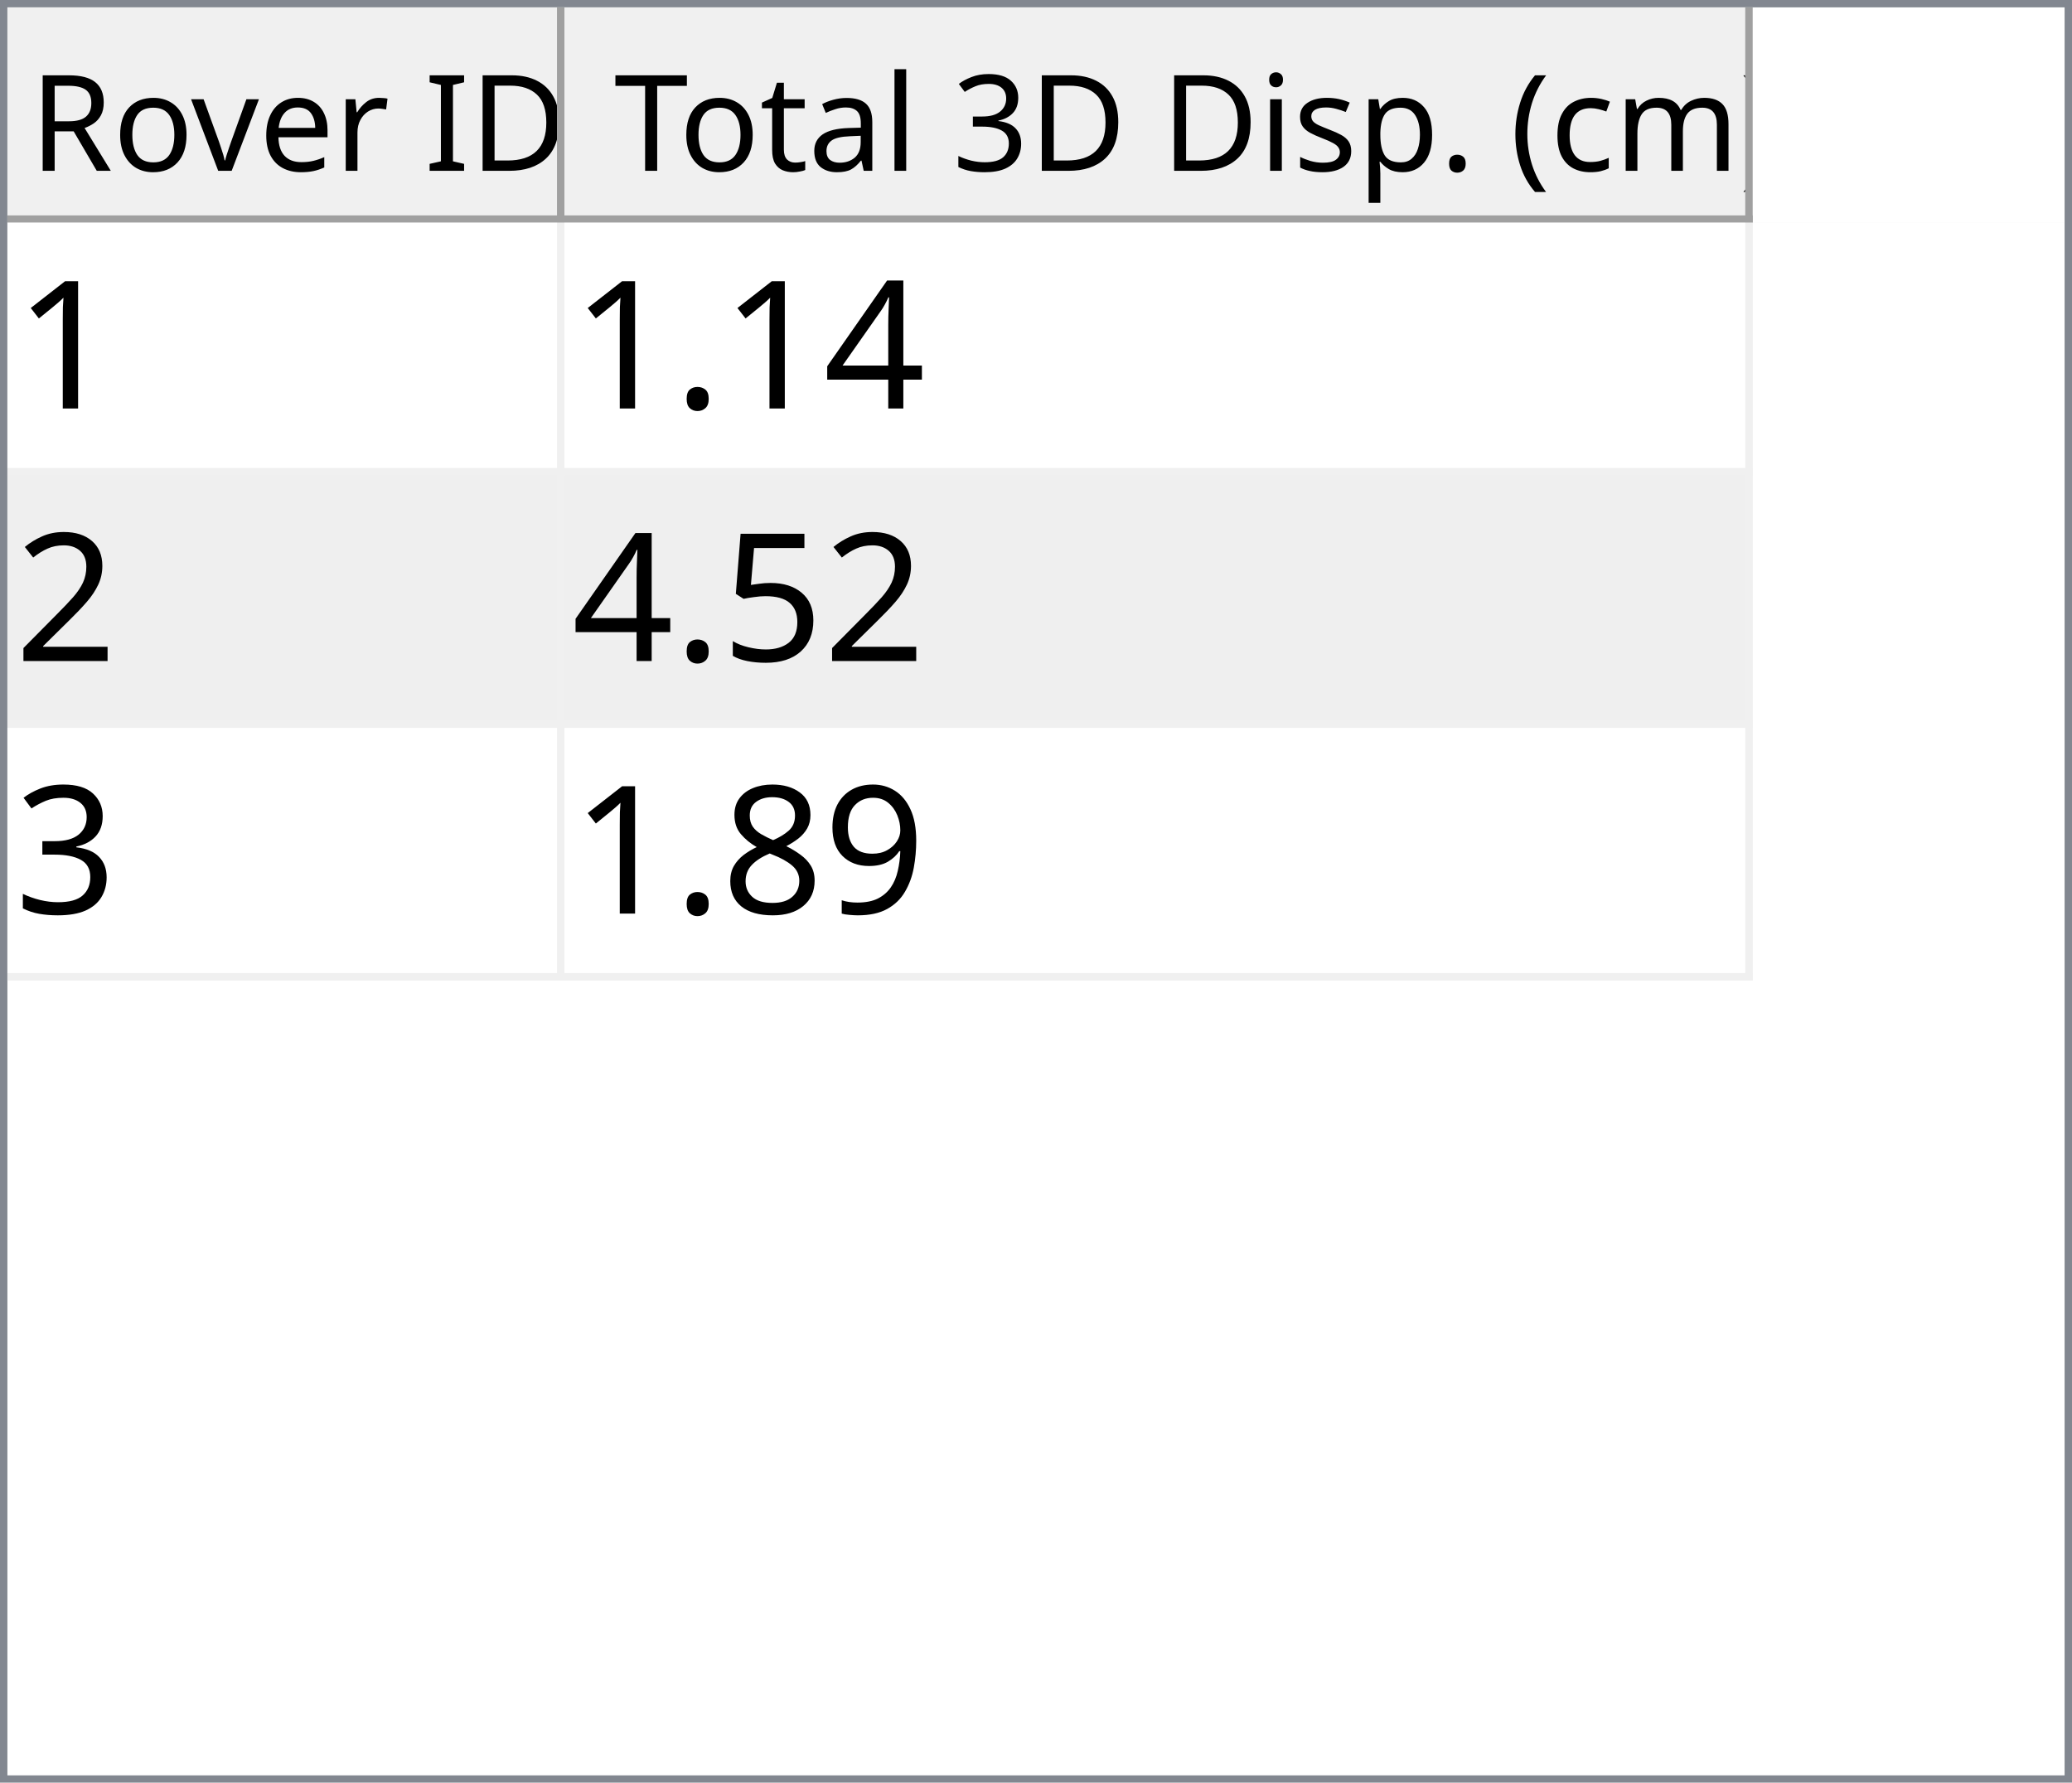
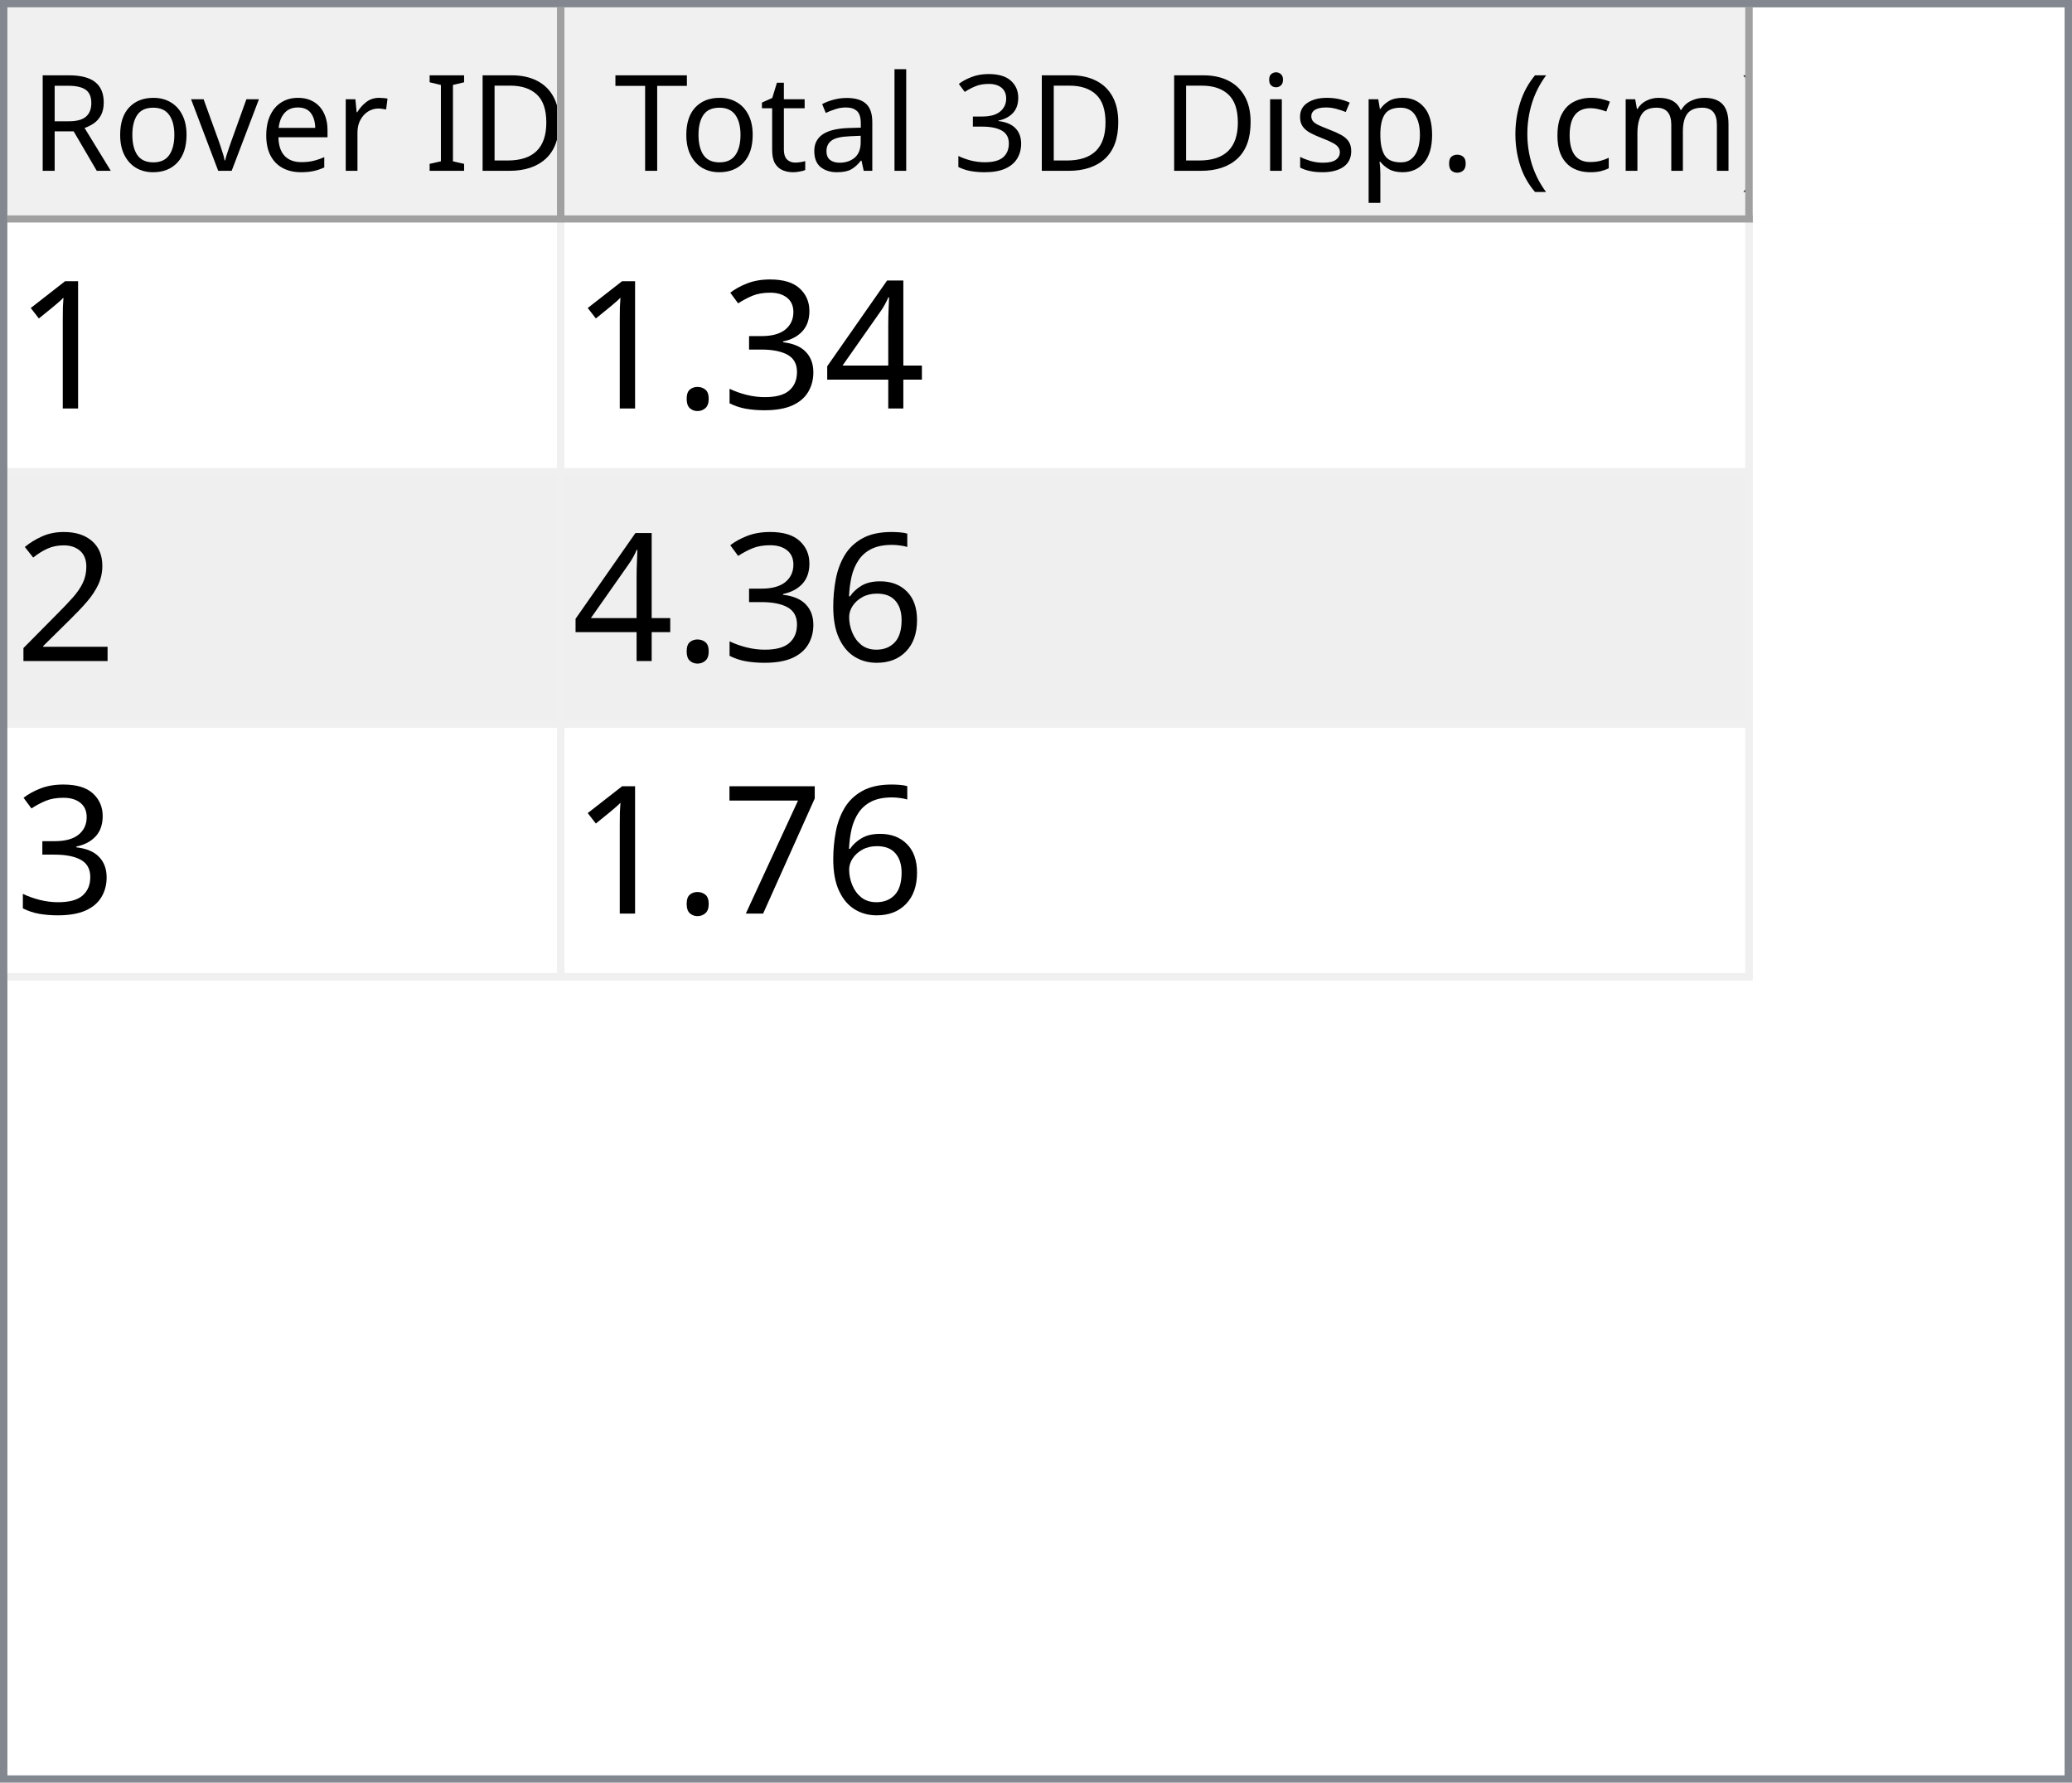
<svg xmlns="http://www.w3.org/2000/svg" style="fill-opacity:1; color-rendering:auto; color-interpolation:auto; text-rendering:auto; stroke:black; stroke-linecap:square; stroke-miterlimit:10; shape-rendering:auto; stroke-opacity:1; fill:black; stroke-dasharray:none; font-weight:normal; stroke-width:1; font-family:'Dialog'; font-style:normal; stroke-linejoin:miter; font-size:12px; stroke-dashoffset:0; image-rendering:auto;" width="279" height="240">
  <defs id="genericDefs" />
  <g>
    <defs id="defs1">
      <clipPath clipPathUnits="userSpaceOnUse" id="clipPath1">
        <path d="M0 0 L279 0 L279 240 L0 240 L0 0 Z" />
      </clipPath>
      <clipPath clipPathUnits="userSpaceOnUse" id="clipPath2">
        <path d="M0 0 L0 240 L279 240 L279 0 Z" />
      </clipPath>
      <clipPath clipPathUnits="userSpaceOnUse" id="clipPath3">
        <path d="M0 0 L0 29 L277 29 L277 0 Z" />
      </clipPath>
      <clipPath clipPathUnits="userSpaceOnUse" id="clipPath4">
        <path d="M0 0 L0 29 L75 29 L75 0 Z" />
      </clipPath>
      <clipPath clipPathUnits="userSpaceOnUse" id="clipPath5">
        <path d="M1 1 L1 28 L74 28 L74 1 Z" />
      </clipPath>
      <clipPath clipPathUnits="userSpaceOnUse" id="clipPath6">
        <path d="M0 0 L0 27 L73 27 L73 0 Z" />
      </clipPath>
      <clipPath clipPathUnits="userSpaceOnUse" id="clipPath7">
        <path d="M-0.5 -0.5 L-0.5 28.5 L74.5 28.5 L74.5 -0.5 Z" />
      </clipPath>
      <clipPath clipPathUnits="userSpaceOnUse" id="clipPath8">
        <path d="M0 0 L0 29 L160 29 L160 0 Z" />
      </clipPath>
      <clipPath clipPathUnits="userSpaceOnUse" id="clipPath9">
        <path d="M1 1 L1 28 L159 28 L159 1 Z" />
      </clipPath>
      <clipPath clipPathUnits="userSpaceOnUse" id="clipPath10">
        <path d="M0 0 L0 27 L158 27 L158 0 Z" />
      </clipPath>
      <clipPath clipPathUnits="userSpaceOnUse" id="clipPath11">
        <path d="M-0.5 -0.5 L-0.5 28.5 L159.5 28.5 L159.5 -0.5 Z" />
      </clipPath>
      <clipPath clipPathUnits="userSpaceOnUse" id="clipPath12">
        <path d="M0 0 L0 209 L277 209 L277 0 Z" />
      </clipPath>
      <clipPath clipPathUnits="userSpaceOnUse" id="clipPath13">
        <path d="M0 0 L0 102 L235 102 L235 0 Z" />
      </clipPath>
      <clipPath clipPathUnits="userSpaceOnUse" id="clipPath14">
        <path d="M-0.5 -0.5 L-0.5 101.5 L234.5 101.5 L234.5 -0.5 Z" />
      </clipPath>
      <clipPath clipPathUnits="userSpaceOnUse" id="clipPath15">
        <path d="M0 0 L0 33 L74 33 L74 0 Z" />
      </clipPath>
      <clipPath clipPathUnits="userSpaceOnUse" id="clipPath16">
        <path d="M0 0 L0 33 L159 33 L159 0 Z" />
      </clipPath>
      <font horiz-adv-x="64.551" id="font1">
        <font-face ascent="107.91" descent="25.098" units-per-em="100" style="font-style:normal; font-family:Segoe UI; font-weight:normal;" />
        <missing-glyph horiz-adv-x="64.551" d="M8.109 0 L8.109 68.266 L56.453 68.266 L56.453 0 L8.109 0 ZM15.328 7.234 L49.219 7.234 L49.219 61.031 L15.328 61.031 L15.328 7.234 Z" />
        <glyph unicode="D" horiz-adv-x="70.117" d="M9.188 0 L9.188 70.016 L28.516 70.016 Q65.531 70.016 65.531 35.891 Q65.531 19.672 55.25 9.836 Q44.969 0 27.734 0 L9.188 0 ZM17.391 62.594 L17.391 7.422 L27.828 7.422 Q41.609 7.422 49.273 14.797 Q56.938 22.172 56.938 35.688 Q56.938 62.594 28.328 62.594 L17.391 62.594 Z" />
        <glyph unicode="I" horiz-adv-x="26.611" d="M17.391 0 L9.188 0 L9.188 70.016 L17.391 70.016 L17.391 0 Z" />
        <glyph unicode=" " horiz-adv-x="27.393" d="" />
        <glyph unicode="r" horiz-adv-x="34.766" d="M34.188 41.891 Q32.078 43.5 28.125 43.5 Q23 43.5 19.555 38.672 Q16.109 33.844 16.109 25.484 L16.109 0 L8.109 0 L8.109 50 L16.109 50 L16.109 39.703 L16.312 39.703 Q18.016 44.969 21.531 47.922 Q25.047 50.875 29.391 50.875 Q32.516 50.875 34.188 50.203 L34.188 41.891 Z" />
        <glyph unicode="e" horiz-adv-x="52.295" d="M48.297 23 L12.984 23 Q13.188 14.656 17.484 10.109 Q21.781 5.562 29.297 5.562 Q37.75 5.562 44.828 11.141 L44.828 3.609 Q38.234 -1.172 27.391 -1.172 Q16.797 -1.172 10.742 5.641 Q4.688 12.453 4.688 24.812 Q4.688 36.469 11.305 43.82 Q17.922 51.172 27.734 51.172 Q37.547 51.172 42.922 44.828 Q48.297 38.484 48.297 27.203 L48.297 23 ZM40.094 29.781 Q40.047 36.719 36.75 40.578 Q33.453 44.438 27.594 44.438 Q21.922 44.438 17.969 40.383 Q14.016 36.328 13.094 29.781 L40.094 29.781 Z" />
        <glyph unicode="v" horiz-adv-x="47.9" d="M47.406 50 L27.484 0 L19.625 0 L0.688 50 L9.469 50 L22.172 13.672 Q23.578 9.672 23.922 6.688 L24.125 6.688 Q24.609 10.453 25.688 13.484 L38.969 50 L47.406 50 Z" />
        <glyph unicode="o" horiz-adv-x="58.594" d="M29 -1.172 Q17.922 -1.172 11.305 5.836 Q4.688 12.844 4.688 24.422 Q4.688 37.016 11.57 44.094 Q18.453 51.172 30.172 51.172 Q41.359 51.172 47.633 44.289 Q53.906 37.406 53.906 25.203 Q53.906 13.234 47.141 6.031 Q40.375 -1.172 29 -1.172 ZM29.594 44.438 Q21.875 44.438 17.383 39.188 Q12.891 33.938 12.891 24.703 Q12.891 15.828 17.43 10.695 Q21.969 5.562 29.594 5.562 Q37.359 5.562 41.531 10.594 Q45.703 15.625 45.703 24.906 Q45.703 34.281 41.531 39.359 Q37.359 44.438 29.594 44.438 Z" />
        <glyph unicode="R" horiz-adv-x="59.814" d="M59.375 0 L49.609 0 L37.891 19.625 Q36.281 22.359 34.766 24.289 Q33.25 26.219 31.664 27.438 Q30.078 28.656 28.25 29.219 Q26.422 29.781 24.125 29.781 L17.391 29.781 L17.391 0 L9.188 0 L9.188 70.016 L30.078 70.016 Q34.672 70.016 38.555 68.867 Q42.438 67.719 45.289 65.375 Q48.141 63.031 49.758 59.547 Q51.375 56.062 51.375 51.375 Q51.375 47.703 50.273 44.656 Q49.172 41.609 47.148 39.211 Q45.125 36.812 42.266 35.133 Q39.406 33.453 35.844 32.516 L35.844 32.328 Q37.594 31.547 38.891 30.547 Q40.188 29.547 41.359 28.18 Q42.531 26.812 43.68 25.078 Q44.828 23.344 46.234 21.047 L59.375 0 ZM17.391 62.594 L17.391 37.203 L28.516 37.203 Q31.594 37.203 34.203 38.133 Q36.812 39.062 38.719 40.797 Q40.625 42.531 41.703 45.047 Q42.781 47.562 42.781 50.688 Q42.781 56.297 39.141 59.445 Q35.5 62.594 28.609 62.594 L17.391 62.594 Z" />
        <glyph unicode=")" horiz-adv-x="30.176" d="M8.297 -15.922 L1.172 -15.922 Q16.406 2.344 16.406 26.812 Q16.406 51.469 1.078 70.016 L8.297 70.016 Q23.531 52.156 23.531 26.703 Q23.531 1.375 8.297 -15.922 Z" />
        <glyph unicode="m" horiz-adv-x="86.133" d="M79.109 0 L71.094 0 L71.094 28.719 Q71.094 37.016 68.531 40.727 Q65.969 44.438 59.906 44.438 Q54.781 44.438 51.195 39.75 Q47.609 35.062 47.609 28.516 L47.609 0 L39.594 0 L39.594 29.688 Q39.594 44.438 28.219 44.438 Q22.953 44.438 19.531 40.016 Q16.109 35.594 16.109 28.516 L16.109 0 L8.109 0 L8.109 50 L16.109 50 L16.109 42.094 L16.312 42.094 Q21.625 51.172 31.844 51.172 Q36.969 51.172 40.773 48.312 Q44.578 45.453 46 40.828 Q51.562 51.172 62.594 51.172 Q79.109 51.172 79.109 30.812 L79.109 0 Z" />
        <glyph unicode="c" horiz-adv-x="46.191" d="M42.188 2.297 Q36.422 -1.172 28.516 -1.172 Q17.828 -1.172 11.258 5.789 Q4.688 12.75 4.688 23.828 Q4.688 36.188 11.766 43.68 Q18.844 51.172 30.672 51.172 Q37.25 51.172 42.281 48.734 L42.281 40.531 Q36.719 44.438 30.375 44.438 Q22.703 44.438 17.797 38.945 Q12.891 33.453 12.891 24.516 Q12.891 15.719 17.508 10.641 Q22.125 5.562 29.891 5.562 Q36.422 5.562 42.188 9.906 L42.188 2.297 Z" />
        <glyph unicode="(" horiz-adv-x="30.176" d="M29.109 -15.922 L21.969 -15.922 Q6.844 1.375 6.844 26.703 Q6.844 52.156 21.969 70.016 L29.203 70.016 Q13.875 51.469 13.875 26.812 Q13.875 2.344 29.109 -15.922 Z" />
        <glyph unicode="." horiz-adv-x="21.68" d="M10.891 -1.078 Q8.641 -1.078 7.055 0.539 Q5.469 2.156 5.469 4.391 Q5.469 6.641 7.055 8.273 Q8.641 9.906 10.891 9.906 Q13.188 9.906 14.797 8.273 Q16.406 6.641 16.406 4.391 Q16.406 2.156 14.797 0.539 Q13.188 -1.078 10.891 -1.078 Z" />
        <glyph unicode="p" horiz-adv-x="58.789" d="M16.312 7.234 L16.109 7.234 L16.109 -23 L8.109 -23 L8.109 50 L16.109 50 L16.109 41.219 L16.312 41.219 Q22.219 51.172 33.594 51.172 Q43.266 51.172 48.688 44.461 Q54.109 37.75 54.109 26.469 Q54.109 13.922 48 6.375 Q41.891 -1.172 31.297 -1.172 Q21.578 -1.172 16.312 7.234 ZM16.109 27.391 L16.109 20.406 Q16.109 14.203 20.141 9.883 Q24.172 5.562 30.375 5.562 Q37.641 5.562 41.773 11.133 Q45.906 16.703 45.906 26.609 Q45.906 34.969 42.047 39.703 Q38.188 44.438 31.594 44.438 Q24.609 44.438 20.359 39.578 Q16.109 34.719 16.109 27.391 Z" />
        <glyph unicode="s" horiz-adv-x="42.432" d="M5.078 1.812 L5.078 10.406 Q11.625 5.562 19.484 5.562 Q30.031 5.562 30.031 12.594 Q30.031 14.594 29.125 15.992 Q28.219 17.391 26.68 18.461 Q25.141 19.531 23.07 20.383 Q21 21.234 18.609 22.172 Q15.281 23.484 12.766 24.828 Q10.25 26.172 8.57 27.859 Q6.891 29.547 6.031 31.695 Q5.172 33.844 5.172 36.719 Q5.172 40.234 6.789 42.945 Q8.406 45.656 11.086 47.484 Q13.766 49.312 17.211 50.242 Q20.656 51.172 24.312 51.172 Q30.812 51.172 35.938 48.922 L35.938 40.828 Q30.422 44.438 23.25 44.438 Q21 44.438 19.195 43.922 Q17.391 43.406 16.094 42.477 Q14.797 41.547 14.086 40.258 Q13.375 38.969 13.375 37.406 Q13.375 35.453 14.086 34.133 Q14.797 32.812 16.164 31.789 Q17.531 30.766 19.484 29.938 Q21.438 29.109 23.922 28.125 Q27.25 26.859 29.883 25.516 Q32.516 24.172 34.375 22.484 Q36.234 20.797 37.234 18.602 Q38.234 16.406 38.234 13.375 Q38.234 9.672 36.602 6.938 Q34.969 4.203 32.234 2.398 Q29.5 0.594 25.93 -0.289 Q22.359 -1.172 18.453 -1.172 Q10.75 -1.172 5.078 1.812 Z" />
        <glyph unicode="i" horiz-adv-x="24.219" d="M12.203 62.703 Q10.062 62.703 8.547 64.164 Q7.031 65.625 7.031 67.875 Q7.031 70.125 8.547 71.609 Q10.062 73.094 12.203 73.094 Q14.406 73.094 15.945 71.609 Q17.484 70.125 17.484 67.875 Q17.484 65.719 15.945 64.211 Q14.406 62.703 12.203 62.703 ZM16.109 0 L8.109 0 L8.109 50 L16.109 50 L16.109 0 Z" />
        <glyph unicode="3" horiz-adv-x="53.906" d="M46.531 19.828 Q46.531 15.094 44.75 11.211 Q42.969 7.328 39.719 4.57 Q36.469 1.812 31.93 0.297 Q27.391 -1.219 21.922 -1.219 Q11.922 -1.219 6 2.594 L6 11.188 Q13.094 5.609 22.219 5.609 Q25.875 5.609 28.828 6.539 Q31.781 7.469 33.906 9.227 Q36.031 10.984 37.18 13.477 Q38.328 15.969 38.328 19.094 Q38.328 32.812 18.797 32.812 L12.984 32.812 L12.984 39.594 L18.5 39.594 Q35.797 39.594 35.797 52.484 Q35.797 64.406 22.609 64.406 Q15.188 64.406 8.688 59.422 L8.688 67.188 Q15.375 71.188 24.609 71.188 Q29 71.188 32.57 69.969 Q36.141 68.75 38.68 66.555 Q41.219 64.359 42.609 61.281 Q44 58.203 44 54.5 Q44 40.672 30.031 36.719 L30.031 36.531 Q33.594 36.141 36.625 34.797 Q39.656 33.453 41.852 31.305 Q44.047 29.156 45.289 26.25 Q46.531 23.344 46.531 19.828 Z" />
        <glyph unicode="l" horiz-adv-x="24.219" d="M16.109 0 L8.109 0 L8.109 74.031 L16.109 74.031 L16.109 0 Z" />
        <glyph unicode="a" horiz-adv-x="50.879" d="M43.891 0 L35.891 0 L35.891 7.812 L35.688 7.812 Q30.469 -1.172 20.312 -1.172 Q12.844 -1.172 8.617 2.781 Q4.391 6.734 4.391 13.281 Q4.391 27.297 20.906 29.594 L35.891 31.688 Q35.891 44.438 25.594 44.438 Q16.547 44.438 9.281 38.281 L9.281 46.484 Q16.656 51.172 26.266 51.172 Q43.891 51.172 43.891 32.516 L43.891 0 ZM35.891 25.297 L23.828 23.641 Q18.266 22.859 15.43 20.875 Q12.594 18.891 12.594 13.875 Q12.594 10.203 15.211 7.883 Q17.828 5.562 22.172 5.562 Q28.125 5.562 32.008 9.742 Q35.891 13.922 35.891 20.312 L35.891 25.297 Z" />
        <glyph unicode="t" horiz-adv-x="33.887" d="M31.297 0.484 Q28.469 -1.078 23.828 -1.078 Q10.688 -1.078 10.688 13.578 L10.688 43.172 L2.094 43.172 L2.094 50 L10.688 50 L10.688 62.203 L18.703 64.797 L18.703 50 L31.297 50 L31.297 43.172 L18.703 43.172 L18.703 14.984 Q18.703 9.969 20.414 7.82 Q22.125 5.672 26.078 5.672 Q29.109 5.672 31.297 7.328 L31.297 0.484 Z" />
        <glyph unicode="T" horiz-adv-x="52.393" d="M50.594 62.594 L30.375 62.594 L30.375 0 L22.172 0 L22.172 62.594 L2 62.594 L2 70.016 L50.594 70.016 L50.594 62.594 Z" />
      </font>
      <font horiz-adv-x="75.0" id="font2">
        <font-face ascent="100.537" descent="21.973" units-per-em="100" style="font-style:normal; font-family:sans-serif; font-weight:normal;" />
        <missing-glyph horiz-adv-x="75.0" d="M12.5 0 L12.5 62.5 L62.5 62.5 L62.5 0 L12.5 0 ZM14.062 1.562 L60.938 1.562 L60.938 60.938 L14.062 60.938 L14.062 1.562 Z" />
        <glyph unicode="1" horiz-adv-x="55.615" d="M37.25 0 L28.469 0 L28.469 56 Q25.297 52.984 20.141 49.953 Q14.984 46.922 10.891 45.406 L10.891 53.906 Q18.266 57.375 23.781 62.305 Q29.297 67.234 31.594 71.875 L37.25 71.875 L37.25 0 Z" />
        <glyph unicode="4" horiz-adv-x="55.615" d="M32.328 0 L32.328 17.141 L1.266 17.141 L1.266 25.203 L33.938 71.578 L41.109 71.578 L41.109 25.203 L50.781 25.203 L50.781 17.141 L41.109 17.141 L41.109 0 L32.328 0 ZM32.328 25.203 L32.328 57.469 L9.906 25.203 L32.328 25.203 Z" />
+         <glyph unicode="3" horiz-adv-x="55.615" d="M4.203 18.891 L12.984 20.062 Q14.5 12.594 18.141 9.297 Q21.781 6 27 6 Q33.203 6 37.477 10.297 Q41.75 14.594 41.75 20.953 Q41.75 27 37.797 30.93 Q33.844 34.859 27.734 34.859 Q25.25 34.859 21.531 33.891 L22.516 41.609 Q23.391 41.5 23.922 41.5 Q29.547 41.5 34.039 44.43 Q38.531 47.359 38.531 53.469 Q38.531 58.297 35.258 61.477 Q31.984 64.656 26.812 64.656 Q21.688 64.656 18.266 61.43 Q14.844 58.203 13.875 51.766 L5.078 53.328 Q6.688 62.156 12.398 67.016 Q18.109 71.875 26.609 71.875 Q32.469 71.875 37.398 69.359 Q42.328 66.844 44.945 62.5 Q47.562 58.156 47.562 53.266 Q47.562 48.641 45.07 44.828 Q42.578 41.016 37.703 38.766 Q44.047 37.312 47.562 32.695 Q51.078 28.078 51.078 21.141 Q51.078 11.766 44.242 5.25 Q37.406 -1.266 26.953 -1.266 Q17.531 -1.266 11.305 4.352 Q5.078 9.969 4.203 18.891 Z" />
        <glyph unicode="." horiz-adv-x="27.783" d="M9.078 0 L9.078 10.016 L19.094 10.016 L19.094 0 L9.078 0 Z" />
        <glyph unicode="2" horiz-adv-x="55.615" d="M50.344 8.453 L50.344 0 L3.031 0 Q2.938 3.172 4.047 6.109 Q5.859 10.938 9.836 15.625 Q13.812 20.312 21.344 26.469 Q33.016 36.031 37.117 41.625 Q41.219 47.219 41.219 52.203 Q41.219 57.422 37.477 61.008 Q33.734 64.594 27.734 64.594 Q21.391 64.594 17.578 60.789 Q13.766 56.984 13.719 50.25 L4.688 51.172 Q5.609 61.281 11.664 66.578 Q17.719 71.875 27.938 71.875 Q38.234 71.875 44.242 66.164 Q50.25 60.453 50.25 52 Q50.25 47.703 48.492 43.555 Q46.734 39.406 42.656 34.812 Q38.578 30.219 29.109 22.219 Q21.188 15.578 18.945 13.211 Q16.703 10.844 15.234 8.453 L50.344 8.453 Z" />
-         <glyph unicode="5" horiz-adv-x="55.615" d="M4.156 18.75 L13.375 19.531 Q14.406 12.797 18.141 9.398 Q21.875 6 27.156 6 Q33.5 6 37.891 10.789 Q42.281 15.578 42.281 23.484 Q42.281 31 38.062 35.352 Q33.844 39.703 27 39.703 Q22.75 39.703 19.336 37.773 Q15.922 35.844 13.969 32.766 L5.719 33.844 L12.641 70.609 L48.25 70.609 L48.25 62.203 L19.672 62.203 L15.828 42.969 Q22.266 47.469 29.344 47.469 Q38.719 47.469 45.164 40.969 Q51.609 34.469 51.609 24.266 Q51.609 14.547 45.953 7.469 Q39.062 -1.219 27.156 -1.219 Q17.391 -1.219 11.211 4.25 Q5.031 9.719 4.156 18.75 Z" />
-         <glyph unicode="3" horiz-adv-x="55.615" d="M4.203 18.891 L12.984 20.062 Q14.5 12.594 18.141 9.297 Q21.781 6 27 6 Q33.203 6 37.477 10.297 Q41.75 14.594 41.75 20.953 Q41.75 27 37.797 30.93 Q33.844 34.859 27.734 34.859 Q25.25 34.859 21.531 33.891 L22.516 41.609 Q23.391 41.5 23.922 41.5 Q29.547 41.5 34.039 44.43 Q38.531 47.359 38.531 53.469 Q38.531 58.297 35.258 61.477 Q31.984 64.656 26.812 64.656 Q21.688 64.656 18.266 61.43 Q14.844 58.203 13.875 51.766 L5.078 53.328 Q6.688 62.156 12.398 67.016 Q18.109 71.875 26.609 71.875 Q32.469 71.875 37.398 69.359 Q42.328 66.844 44.945 62.5 Q47.562 58.156 47.562 53.266 Q47.562 48.641 45.07 44.828 Q42.578 41.016 37.703 38.766 Q44.047 37.312 47.562 32.695 Q51.078 28.078 51.078 21.141 Q51.078 11.766 44.242 5.25 Q37.406 -1.266 26.953 -1.266 Q17.531 -1.266 11.305 4.352 Q5.078 9.969 4.203 18.891 Z" />
-         <glyph unicode="9" horiz-adv-x="55.615" d="M5.469 16.547 L13.922 17.328 Q14.984 11.375 18.016 8.688 Q21.047 6 25.781 6 Q29.828 6 32.883 7.859 Q35.938 9.719 37.891 12.82 Q39.844 15.922 41.164 21.195 Q42.484 26.469 42.484 31.938 Q42.484 32.516 42.438 33.688 Q39.797 29.5 35.234 26.883 Q30.672 24.266 25.344 24.266 Q16.453 24.266 10.305 30.711 Q4.156 37.156 4.156 47.703 Q4.156 58.594 10.578 65.234 Q17 71.875 26.656 71.875 Q33.641 71.875 39.43 68.117 Q45.219 64.359 48.219 57.398 Q51.219 50.438 51.219 37.25 Q51.219 23.531 48.242 15.406 Q45.266 7.281 39.383 3.031 Q33.5 -1.219 25.594 -1.219 Q17.188 -1.219 11.867 3.445 Q6.547 8.109 5.469 16.547 ZM41.453 48.141 Q41.453 55.719 37.43 60.156 Q33.406 64.594 27.734 64.594 Q21.875 64.594 17.531 59.812 Q13.188 55.031 13.188 47.406 Q13.188 40.578 17.312 36.305 Q21.438 32.031 27.484 32.031 Q33.594 32.031 37.523 36.305 Q41.453 40.578 41.453 48.141 Z" />
-         <glyph unicode="8" horiz-adv-x="55.615" d="M17.672 38.812 Q12.203 40.828 9.57 44.539 Q6.938 48.25 6.938 53.422 Q6.938 61.234 12.555 66.555 Q18.172 71.875 27.484 71.875 Q36.859 71.875 42.578 66.43 Q48.297 60.984 48.297 53.172 Q48.297 48.188 45.68 44.508 Q43.062 40.828 37.75 38.812 Q44.344 36.672 47.781 31.883 Q51.219 27.094 51.219 20.453 Q51.219 11.281 44.727 5.031 Q38.234 -1.219 27.641 -1.219 Q17.047 -1.219 10.547 5.055 Q4.047 11.328 4.047 20.703 Q4.047 27.688 7.594 32.398 Q11.141 37.109 17.672 38.812 ZM15.922 53.719 Q15.922 48.641 19.195 45.414 Q22.469 42.188 27.688 42.188 Q32.766 42.188 36.016 45.383 Q39.266 48.578 39.266 53.219 Q39.266 58.062 35.914 61.359 Q32.562 64.656 27.594 64.656 Q22.562 64.656 19.242 61.43 Q15.922 58.203 15.922 53.719 ZM13.094 20.656 Q13.094 16.891 14.875 13.375 Q16.656 9.859 20.172 7.93 Q23.688 6 27.734 6 Q34.031 6 38.133 10.055 Q42.234 14.109 42.234 20.359 Q42.234 26.703 38.016 30.859 Q33.797 35.016 27.438 35.016 Q21.234 35.016 17.164 30.914 Q13.094 26.812 13.094 20.656 Z" />
+         <glyph unicode="6" horiz-adv-x="55.615" d="M49.75 54.047 L41.016 53.375 Q39.844 58.547 37.703 60.891 Q34.125 64.656 28.906 64.656 Q24.703 64.656 21.531 62.312 Q17.391 59.281 14.992 53.469 Q12.594 47.656 12.5 36.922 Q15.672 41.75 20.266 44.094 Q24.859 46.438 29.891 46.438 Q38.672 46.438 44.852 39.969 Q51.031 33.5 51.031 23.25 Q51.031 16.5 48.125 10.719 Q45.219 4.938 40.141 1.859 Q35.062 -1.219 28.609 -1.219 Q17.625 -1.219 10.695 6.859 Q3.766 14.938 3.766 33.5 Q3.766 54.25 11.422 63.672 Q18.109 71.875 29.438 71.875 Q37.891 71.875 43.289 67.141 Q48.688 62.406 49.75 54.047 ZM13.875 23.188 Q13.875 18.656 15.797 14.508 Q17.719 10.359 21.188 8.18 Q24.656 6 28.469 6 Q34.031 6 38.039 10.492 Q42.047 14.984 42.047 22.703 Q42.047 30.125 38.086 34.398 Q34.125 38.672 28.125 38.672 Q22.172 38.672 18.023 34.398 Q13.875 30.125 13.875 23.188 Z" />
+         <glyph unicode="7" horiz-adv-x="55.615" d="M4.734 62.203 L4.734 70.656 L51.078 70.656 L51.078 63.812 Q44.234 56.547 37.523 44.484 Q30.812 32.422 27.156 19.672 Q24.516 10.688 23.781 0 L14.75 0 Q14.891 8.453 18.062 20.414 Q21.234 32.375 27.172 43.484 Q33.109 54.594 39.797 62.203 L4.734 62.203 Z" />
      </font>
    </defs>
    <g style="fill:white; stroke:white;">
      <rect x="0" y="0" width="279" style="clip-path:url(#clipPath1); stroke:none;" height="240" />
    </g>
    <g style="fill:white; text-rendering:optimizeSpeed; color-rendering:optimizeSpeed; image-rendering:optimizeSpeed; shape-rendering:crispEdges; stroke:white; color-interpolation:sRGB;">
      <rect x="0" width="279" height="240" y="0" style="stroke:none;" />
      <path style="stroke:none;" d="M0 240 L279 240 L279 0 L0 0 Z" />
    </g>
    <g style="fill:rgb(240,240,240); font-size:18px; font-family:'Segoe UI'; stroke:rgb(240,240,240);">
      <rect x="0" y="0" width="279" style="clip-path:url(#clipPath2); stroke:none;" height="240" />
    </g>
    <g style="fill:rgb(130,135,144); font-size:18px; font-family:'Segoe UI'; stroke:rgb(130,135,144);">
      <path d="M0 0 L279 0 L279 240 L0 240 L0 0 ZM1 1 L278 1 L278 239 L1 239 L1 1 Z" style="fill-rule:evenodd; clip-path:url(#clipPath2); stroke:none;" />
    </g>
    <g style="fill:white; font-size:18px; font-family:'Segoe UI'; stroke:white;" transform="translate(1,1)">
      <rect x="0" y="0" width="277" style="clip-path:url(#clipPath3); stroke:none;" height="29" />
    </g>
    <g style="fill:rgb(240,240,240); font-size:18px; font-family:'Segoe UI'; stroke:rgb(240,240,240);" transform="translate(1,1)">
      <rect x="0" y="0" width="75" style="clip-path:url(#clipPath4); stroke:none;" height="29" />
    </g>
    <g style="font-family:'Segoe UI'; font-size:18px;" transform="translate(2,2)">
      <text x="2" xml:space="preserve" y="21" style="clip-path:url(#clipPath6); stroke:none;">Rover ID</text>
    </g>
    <g transform="translate(1.5,1.5)" style="fill:rgb(160,160,160); font-size:18px; font-family:'Segoe UI'; stroke:rgb(160,160,160); stroke-linejoin:bevel;">
      <line x1="74" x2="74" y1="0" style="fill:none; clip-path:url(#clipPath7);" y2="28" />
    </g>
    <g transform="matrix(1,0,0,1,1,1) translate(0.5,0.5)" style="fill:rgb(160,160,160); font-size:18px; font-family:'Segoe UI'; stroke:rgb(160,160,160); stroke-linejoin:bevel;">
      <line x1="0" x2="74" y1="28" style="fill:none; clip-path:url(#clipPath7);" y2="28" />
    </g>
    <g style="fill:rgb(240,240,240); font-size:18px; font-family:'Segoe UI'; stroke:rgb(240,240,240);" transform="translate(76,1)">
      <rect x="0" y="0" width="160" style="clip-path:url(#clipPath8); stroke:none;" height="29" />
    </g>
    <g style="font-family:'Segoe UI'; font-size:18px;" transform="translate(77,2)">
      <text x="1" xml:space="preserve" y="21" style="clip-path:url(#clipPath10); stroke:none;"> Total 3D Disp. (cm)</text>
    </g>
    <g transform="translate(76.5,1.5)" style="fill:rgb(160,160,160); font-size:18px; font-family:'Segoe UI'; stroke:rgb(160,160,160); stroke-linejoin:bevel;">
      <line x1="159" x2="159" y1="0" style="fill:none; clip-path:url(#clipPath11);" y2="28" />
    </g>
    <g transform="matrix(1,0,0,1,76,1) translate(0.5,0.5)" style="fill:rgb(160,160,160); font-size:18px; font-family:'Segoe UI'; stroke:rgb(160,160,160); stroke-linejoin:bevel;">
      <line x1="0" x2="159" y1="28" style="fill:none; clip-path:url(#clipPath11);" y2="28" />
    </g>
    <g style="fill:white; font-size:18px; font-family:'Segoe UI'; stroke:white;" transform="translate(1,30)">
      <rect x="0" y="0" width="277" style="clip-path:url(#clipPath12); stroke:none;" height="209" />
    </g>
    <g style="fill:rgb(240,240,240); font-size:24px; font-family:sans-serif; stroke:rgb(240,240,240);" transform="translate(1,30)">
      <rect x="0" y="0" width="235" style="clip-path:url(#clipPath13); stroke:none;" height="102" />
      <line transform="translate(0.5,0.5)" x1="0" x2="234" y1="33" style="clip-path:url(#clipPath14); fill:none; stroke-linejoin:bevel;" y2="33" />
    </g>
    <g transform="matrix(1,0,0,1,1,30) translate(0.5,0.5)" style="fill:rgb(240,240,240); font-size:24px; font-family:sans-serif; stroke:rgb(240,240,240); stroke-linejoin:bevel;">
      <line x1="0" x2="234" y1="67" style="fill:none; clip-path:url(#clipPath14);" y2="67" />
    </g>
    <g transform="matrix(1,0,0,1,1,30) translate(0.5,0.5)" style="fill:rgb(240,240,240); font-size:24px; font-family:sans-serif; stroke:rgb(240,240,240); stroke-linejoin:bevel;">
      <line x1="0" x2="234" y1="101" style="fill:none; clip-path:url(#clipPath14);" y2="101" />
    </g>
    <g transform="matrix(1,0,0,1,1,30) translate(0.5,0.5)" style="fill:rgb(240,240,240); font-size:24px; font-family:sans-serif; stroke:rgb(240,240,240); stroke-linejoin:bevel;">
      <line x1="74" x2="74" y1="0" style="fill:none; clip-path:url(#clipPath14);" y2="101" />
    </g>
    <g transform="matrix(1,0,0,1,1,30) translate(0.5,0.5)" style="fill:rgb(240,240,240); font-size:24px; font-family:sans-serif; stroke:rgb(240,240,240); stroke-linejoin:bevel;">
      <line x1="234" x2="234" y1="0" style="fill:none; clip-path:url(#clipPath14);" y2="101" />
    </g>
    <g style="fill:white; font-size:24px; font-family:sans-serif; stroke:white;" transform="matrix(1,0,0,1,1,30)">
      <rect x="0" y="0" width="74" style="clip-path:url(#clipPath15); stroke:none;" height="33" />
      <text x="1" y="25" style="fill:black; clip-path:url(#clipPath15); stroke:none;" xml:space="preserve">1</text>
    </g>
    <g style="fill:white; font-size:24px; font-family:sans-serif; stroke:white;" transform="matrix(1,0,0,1,1,30) translate(75,0)">
      <rect x="0" y="0" width="159" style="clip-path:url(#clipPath16); stroke:none;" height="33" />
-       <text x="1" y="25" style="fill:black; clip-path:url(#clipPath16); stroke:none;" xml:space="preserve">1.14</text>
+       <text x="1" y="25" style="fill:black; clip-path:url(#clipPath16); stroke:none;" xml:space="preserve">1.34</text>
    </g>
    <g style="fill:rgb(239,239,239); font-size:24px; font-family:sans-serif; stroke:rgb(239,239,239);" transform="matrix(1,0,0,1,1,30) translate(0,34)">
      <rect x="0" y="0" width="74" style="clip-path:url(#clipPath15); stroke:none;" height="33" />
      <text x="1" y="25" style="fill:black; clip-path:url(#clipPath15); stroke:none;" xml:space="preserve">2</text>
    </g>
    <g style="fill:rgb(239,239,239); font-size:24px; font-family:sans-serif; stroke:rgb(239,239,239);" transform="matrix(1,0,0,1,1,30) translate(75,34)">
      <rect x="0" y="0" width="159" style="clip-path:url(#clipPath16); stroke:none;" height="33" />
-       <text x="1" y="25" style="fill:black; clip-path:url(#clipPath16); stroke:none;" xml:space="preserve">4.52</text>
+       <text x="1" y="25" style="fill:black; clip-path:url(#clipPath16); stroke:none;" xml:space="preserve">4.36</text>
    </g>
    <g style="fill:white; font-size:24px; font-family:sans-serif; stroke:white;" transform="matrix(1,0,0,1,1,30) translate(0,68)">
      <rect x="0" y="0" width="74" style="clip-path:url(#clipPath15); stroke:none;" height="33" />
      <text x="1" y="25" style="fill:black; clip-path:url(#clipPath15); stroke:none;" xml:space="preserve">3</text>
    </g>
    <g style="fill:white; font-size:24px; font-family:sans-serif; stroke:white;" transform="matrix(1,0,0,1,1,30) translate(75,68)">
      <rect x="0" y="0" width="159" style="clip-path:url(#clipPath16); stroke:none;" height="33" />
-       <text x="1" y="25" style="fill:black; clip-path:url(#clipPath16); stroke:none;" xml:space="preserve">1.89</text>
+       <text x="1" y="25" style="fill:black; clip-path:url(#clipPath16); stroke:none;" xml:space="preserve">1.76</text>
    </g>
  </g>
</svg>
